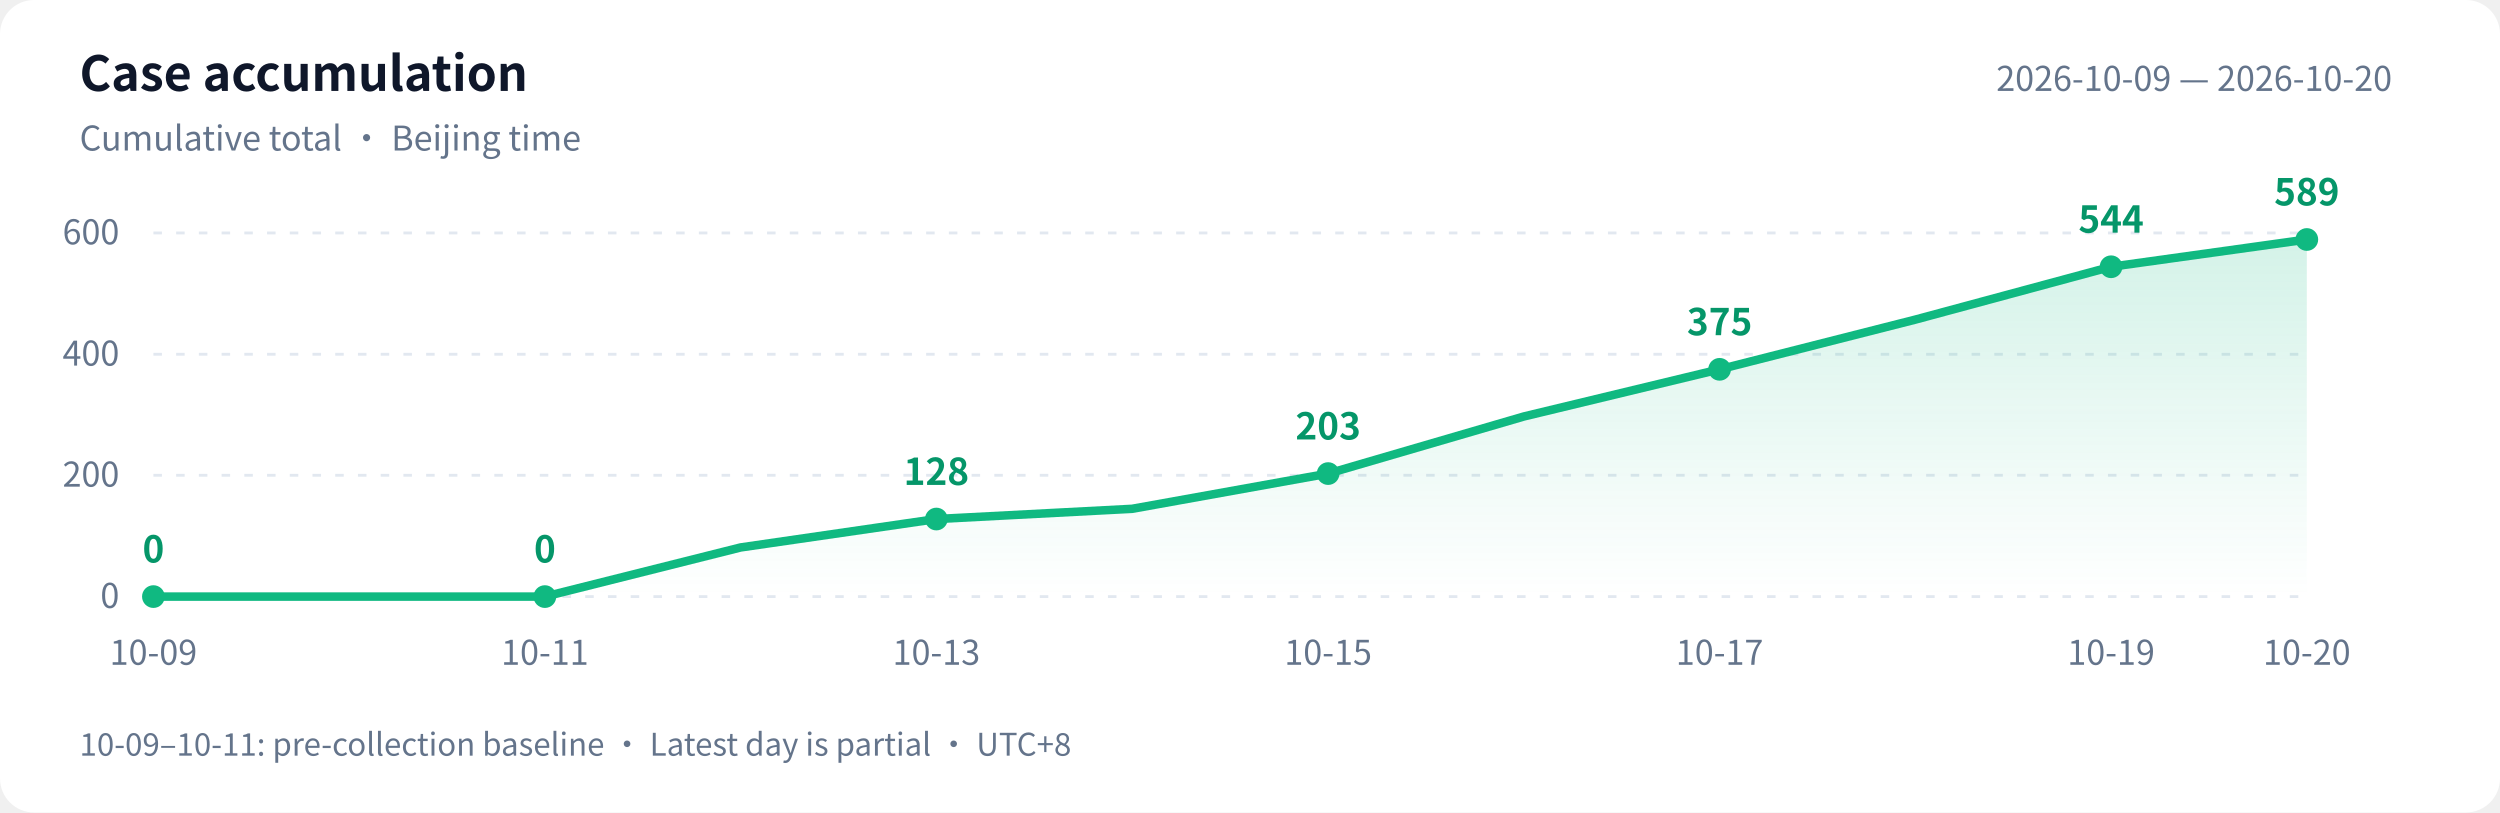
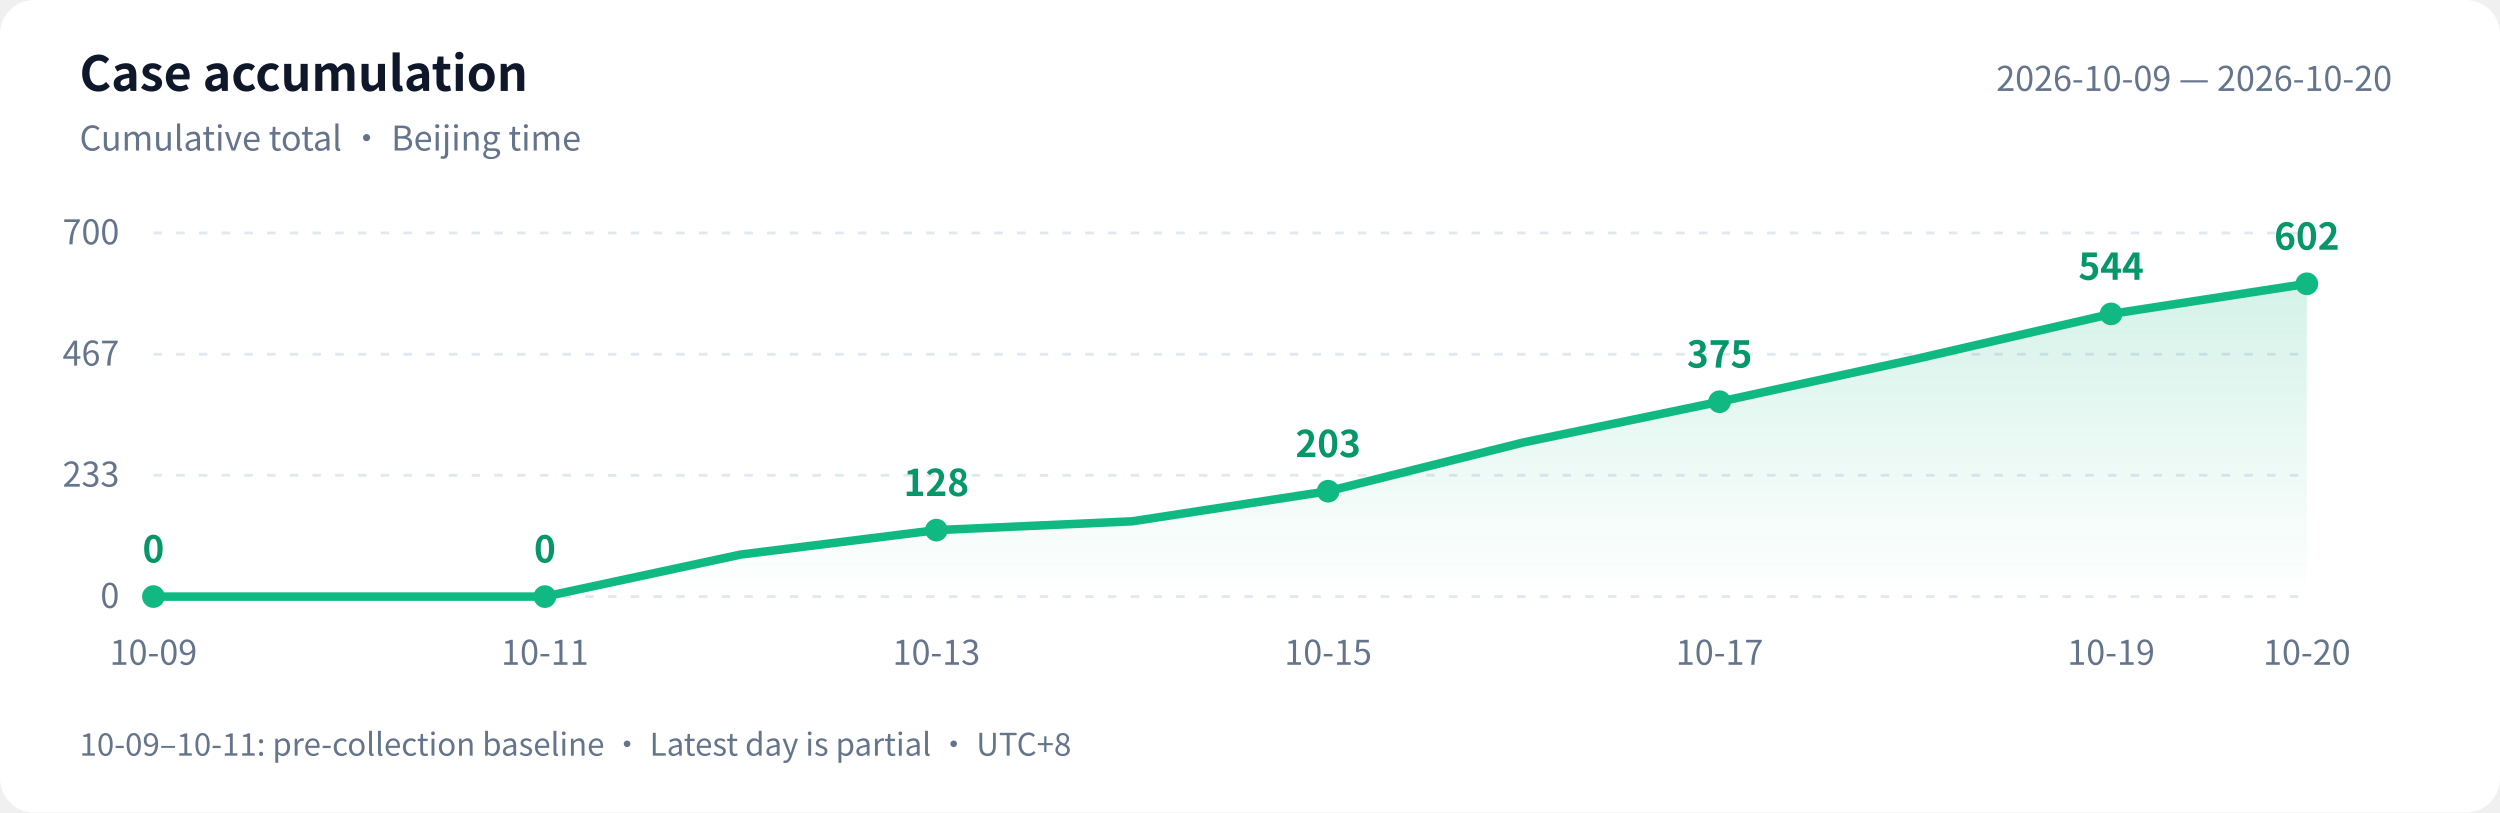
<svg xmlns="http://www.w3.org/2000/svg" width="880" height="286" viewBox="0 0 880 286" role="img" aria-labelledby="title desc">
  <defs>
    <linearGradient id="area" x1="0" y1="0" x2="0" y2="1">
      <stop offset="0" stop-color="#10b981" stop-opacity=".18" />
      <stop offset="1" stop-color="#10b981" stop-opacity="0" />
    </linearGradient>
  </defs>
  <style>text{font-family:-apple-system,BlinkMacSystemFont,"PingFang SC","Microsoft YaHei","WenQuanYi Zen Hei","Segoe UI","Noto Sans CJK SC",sans-serif;fill:#64748b;font-size:12px}.bg{fill:#fff}.heading{fill:#0f172a;font-size:17px;font-weight:600}.grid{stroke:#e2e8f0;stroke-dasharray:3 5}.value{fill:#059669;font-size:13px;font-weight:600}@media(prefers-color-scheme:dark){.bg{fill:#0d1117}text{fill:#8b949e}.heading{fill:#e6edf3}.grid{stroke:#30363d}.value{fill:#34d399}}</style>
  <rect class="bg" width="880" height="286" rx="12" />
  <text class="heading" x="28" y="32">Case accumulation</text>
  <text x="28" y="53">Cumulative total · Beijing time</text>
  <text x="842" y="32" text-anchor="end">2026-10-09 — 2026-10-20</text>
  <path class="grid" d="M 54 210.0 H 812" />
  <text x="42" y="214.0" text-anchor="end">0</text>
  <path class="grid" d="M 54 167.3 H 812" />
-   <text x="42" y="171.3" text-anchor="end">200</text>
+   <text x="42" y="171.3" text-anchor="end">233</text>
  <path class="grid" d="M 54 124.7 H 812" />
-   <text x="42" y="128.7" text-anchor="end">400</text>
+   <text x="42" y="128.7" text-anchor="end">467</text>
  <path class="grid" d="M 54 82.0 H 812" />
-   <text x="42" y="86.0" text-anchor="end">600</text>
-   <path d="M 54 210 L 54.0 210.0 L 122.9 210.0 L 191.8 210.0 L 260.7 192.7 L 329.6 182.7 L 398.5 179.1 L 467.5 166.7 L 536.4 146.6 L 605.3 130.0 L 674.2 112.5 L 743.1 93.9 L 812.0 84.3 L 812.0 210 Z" fill="url(#area)" />
-   <polyline points="54.0,210.0 122.9,210.0 191.8,210.0 260.7,192.7 329.6,182.7 398.5,179.1 467.5,166.7 536.4,146.6 605.3,130.0 674.2,112.5 743.1,93.9 812.0,84.3" fill="none" stroke="#10b981" stroke-width="3" stroke-linejoin="round" stroke-linecap="round" />
+   <text x="42" y="86.0" text-anchor="end">700</text>
+   <path d="M 54 210 L 54.0 210.0 L 122.9 210.0 L 191.8 210.0 L 260.7 195.2 L 329.6 186.6 L 398.5 183.5 L 467.5 172.9 L 536.4 155.7 L 605.3 141.4 L 674.2 126.4 L 743.1 110.5 L 812.0 99.9 L 812.0 210 Z" fill="url(#area)" />
+   <polyline points="54.0,210.0 122.9,210.0 191.8,210.0 260.7,195.2 329.6,186.6 398.5,183.5 467.5,172.9 536.4,155.7 605.3,141.4 674.2,126.4 743.1,110.5 812.0,99.9" fill="none" stroke="#10b981" stroke-width="3" stroke-linejoin="round" stroke-linecap="round" />
  <circle cx="54.0" cy="210.0" r="4" fill="#10b981" />
  <text class="value" x="54.0" y="198.0" text-anchor="middle">0</text>
  <text x="54.0" y="234" text-anchor="middle">10-09</text>
  <circle cx="191.8" cy="210.0" r="4" fill="#10b981" />
  <text class="value" x="191.8" y="198.0" text-anchor="middle">0</text>
  <text x="191.8" y="234" text-anchor="middle">10-11</text>
-   <circle cx="329.6" cy="182.7" r="4" fill="#10b981" />
-   <text class="value" x="329.6" y="170.7" text-anchor="middle">128</text>
+   <circle cx="329.6" cy="186.6" r="4" fill="#10b981" />
+   <text class="value" x="329.6" y="174.6" text-anchor="middle">128</text>
  <text x="329.6" y="234" text-anchor="middle">10-13</text>
-   <circle cx="467.5" cy="166.7" r="4" fill="#10b981" />
-   <text class="value" x="467.5" y="154.7" text-anchor="middle">203</text>
+   <circle cx="467.5" cy="172.9" r="4" fill="#10b981" />
+   <text class="value" x="467.5" y="160.9" text-anchor="middle">203</text>
  <text x="467.5" y="234" text-anchor="middle">10-15</text>
-   <circle cx="605.3" cy="130.0" r="4" fill="#10b981" />
-   <text class="value" x="605.3" y="118.0" text-anchor="middle">375</text>
+   <circle cx="605.3" cy="141.4" r="4" fill="#10b981" />
+   <text class="value" x="605.3" y="129.4" text-anchor="middle">375</text>
  <text x="605.3" y="234" text-anchor="middle">10-17</text>
-   <circle cx="743.1" cy="93.9" r="4" fill="#10b981" />
-   <text class="value" x="743.1" y="81.9" text-anchor="middle">544</text>
+   <circle cx="743.1" cy="110.5" r="4" fill="#10b981" />
+   <text class="value" x="743.1" y="98.5" text-anchor="middle">544</text>
  <text x="743.1" y="234" text-anchor="middle">10-19</text>
-   <circle cx="812.0" cy="84.3" r="4" fill="#10b981" />
-   <text class="value" x="812.0" y="72.3" text-anchor="middle">589</text>
+   <circle cx="812.0" cy="99.9" r="4" fill="#10b981" />
+   <text class="value" x="812.0" y="87.9" text-anchor="middle">602</text>
  <text x="812.0" y="234" text-anchor="middle">10-20</text>
  <text x="28" y="266" style="font-size:11px">10-09–10-11: pre-collection baseline · Latest day is partial · UTC+8</text>
</svg>
